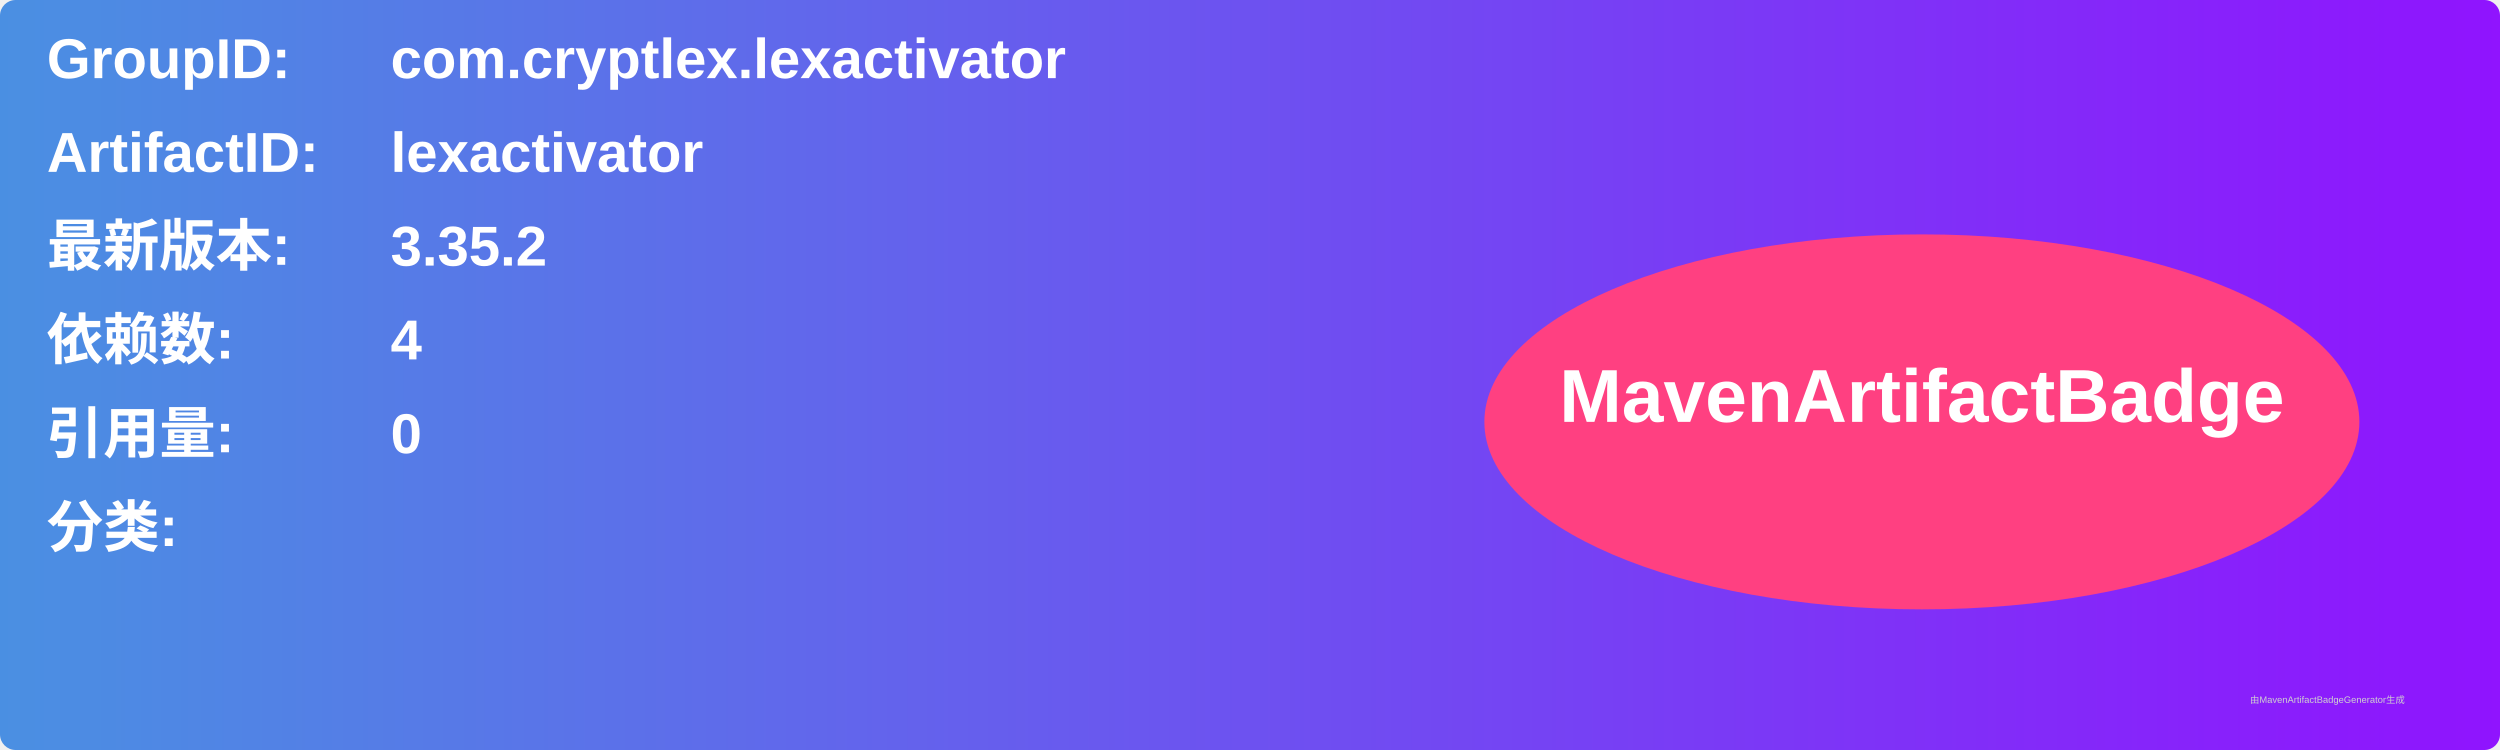
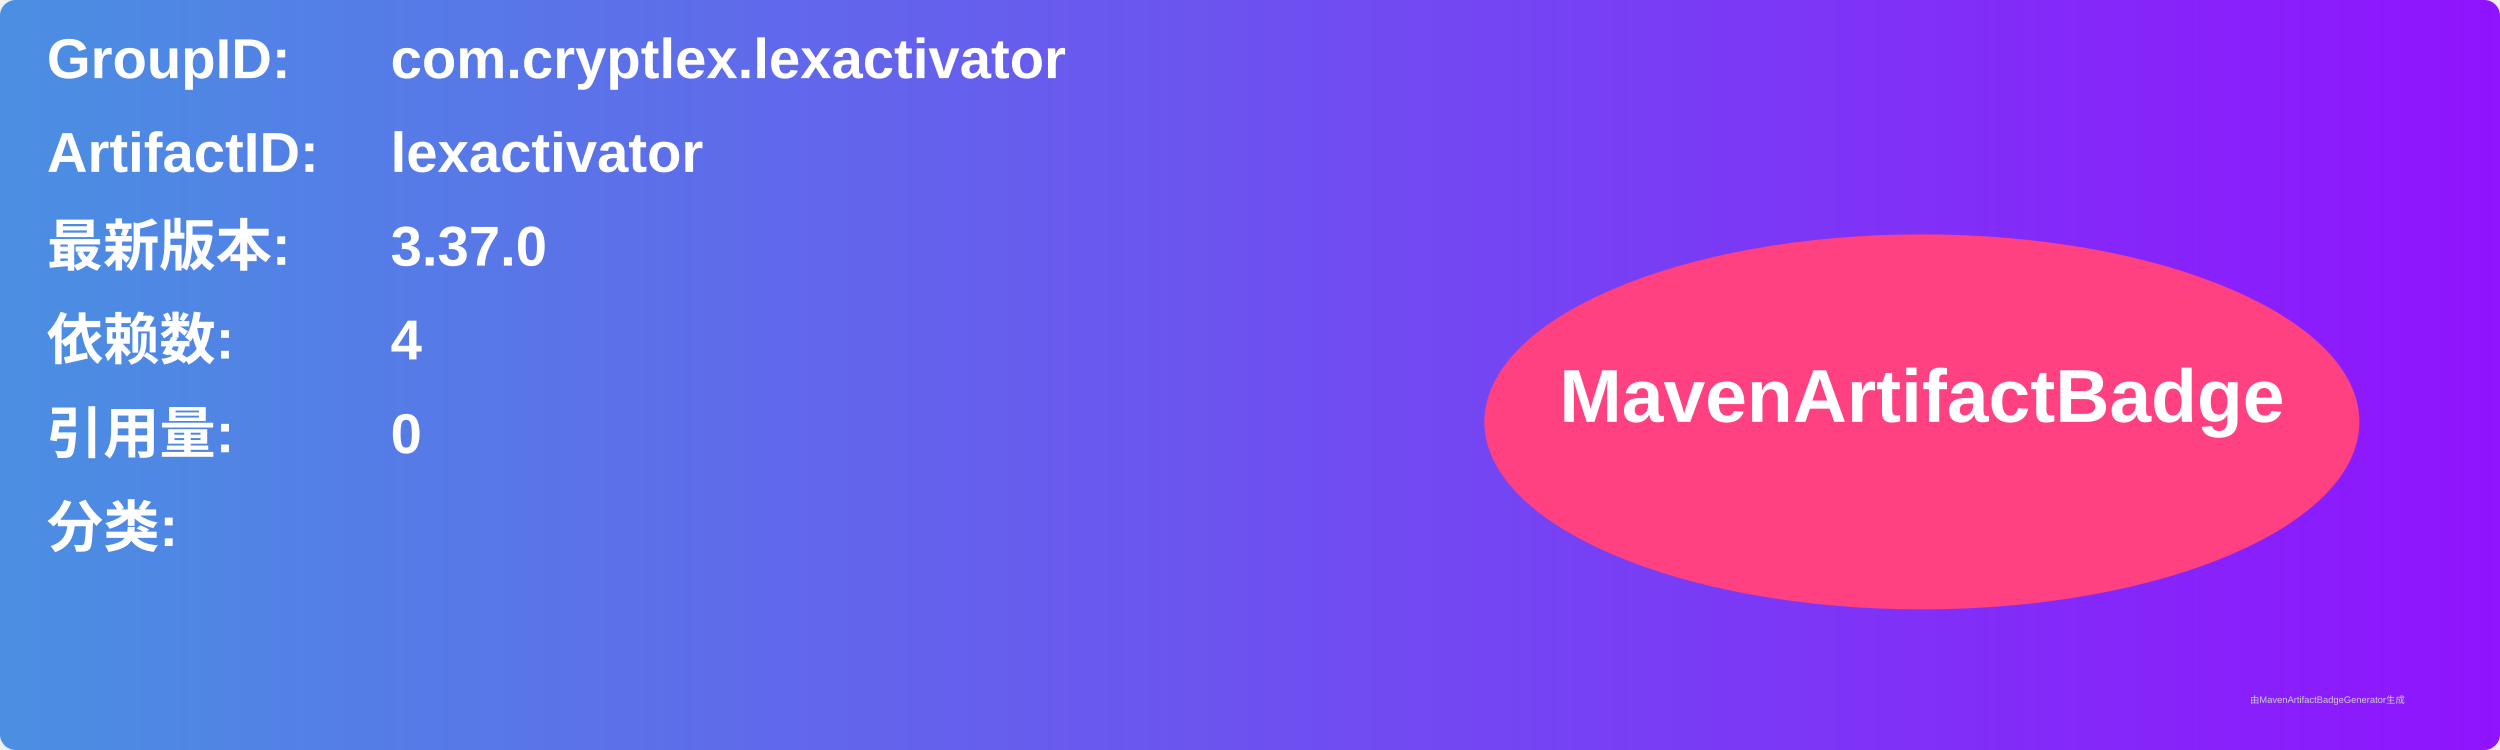
<svg xmlns="http://www.w3.org/2000/svg" width="800" height="240" viewBox="0 0 800 240">
  <linearGradient id="grad" x1="0%" y1="0%" x2="100%" y2="0%">
    <stop offset="0%" stop-color="#4a90e2" />
    <stop offset="100%" stop-color="#9013fe" />
  </linearGradient>
  <rect width="100%" height="100%" rx="5" ry="5" fill="url(#grad)" />
  <g transform="translate(15, 15)">
    <text x="0" y="10" font-family="Arial" font-size="18" fill="white" font-weight="bold" width="260">GroupID:</text>
    <text x="110" y="10" font-family="Arial" font-size="18" fill="white" font-weight="bold" width="460">com.cryptlex.lexactivator</text>
    <text x="0" y="40" font-family="Arial" font-size="18" fill="white" font-weight="bold" width="260">ArtifactID:</text>
    <text x="110" y="40" font-family="Arial" font-size="18" fill="white" font-weight="bold" width="460">lexactivator</text>
    <text x="0" y="70" font-family="Arial" font-size="18" fill="white" font-weight="bold">最新版本:</text>
    <text x="110" y="70" font-family="Arial" font-size="18" fill="white" font-weight="bold">
-       <tspan font-weight="bold">3.35.2</tspan>
+       <tspan font-weight="bold">3.37.0</tspan>
    </text>
    <text x="0" y="100" font-family="Arial" font-size="18" fill="white" font-weight="bold">依赖数: </text>
    <text x="110" y="100" font-family="Arial" font-size="18" fill="white">
      <tspan font-weight="bold">4</tspan>
    </text>
    <text x="0" y="130" font-family="Arial" font-size="18" fill="white" font-weight="bold">引用量: </text>
    <text x="110" y="130" font-family="Arial" font-size="18" fill="white">
      <tspan font-weight="bold">0</tspan>
    </text>
    <text x="0" y="160" font-family="Arial" font-size="18" fill="white" font-weight="bold">分类:</text>
    <text x="10" y="190" font-family="Arial" font-size="10" fill="white">
      <tspan font-weight="bold" />
    </text>
    <ellipse cx="600" cy="120" rx="140" ry="60" fill="#ff4081" />
    <text x="600" y="120" text-anchor="middle" font-family="Arial" font-size="24" fill="white" font-weight="bold">MavenArtifactBadge</text>
  </g>
  <text x="720" y="225" font-family="Arial" font-size="3" fill="#d0d0d0">由MavenArtifactBadgeGenerator生成</text>
</svg>
